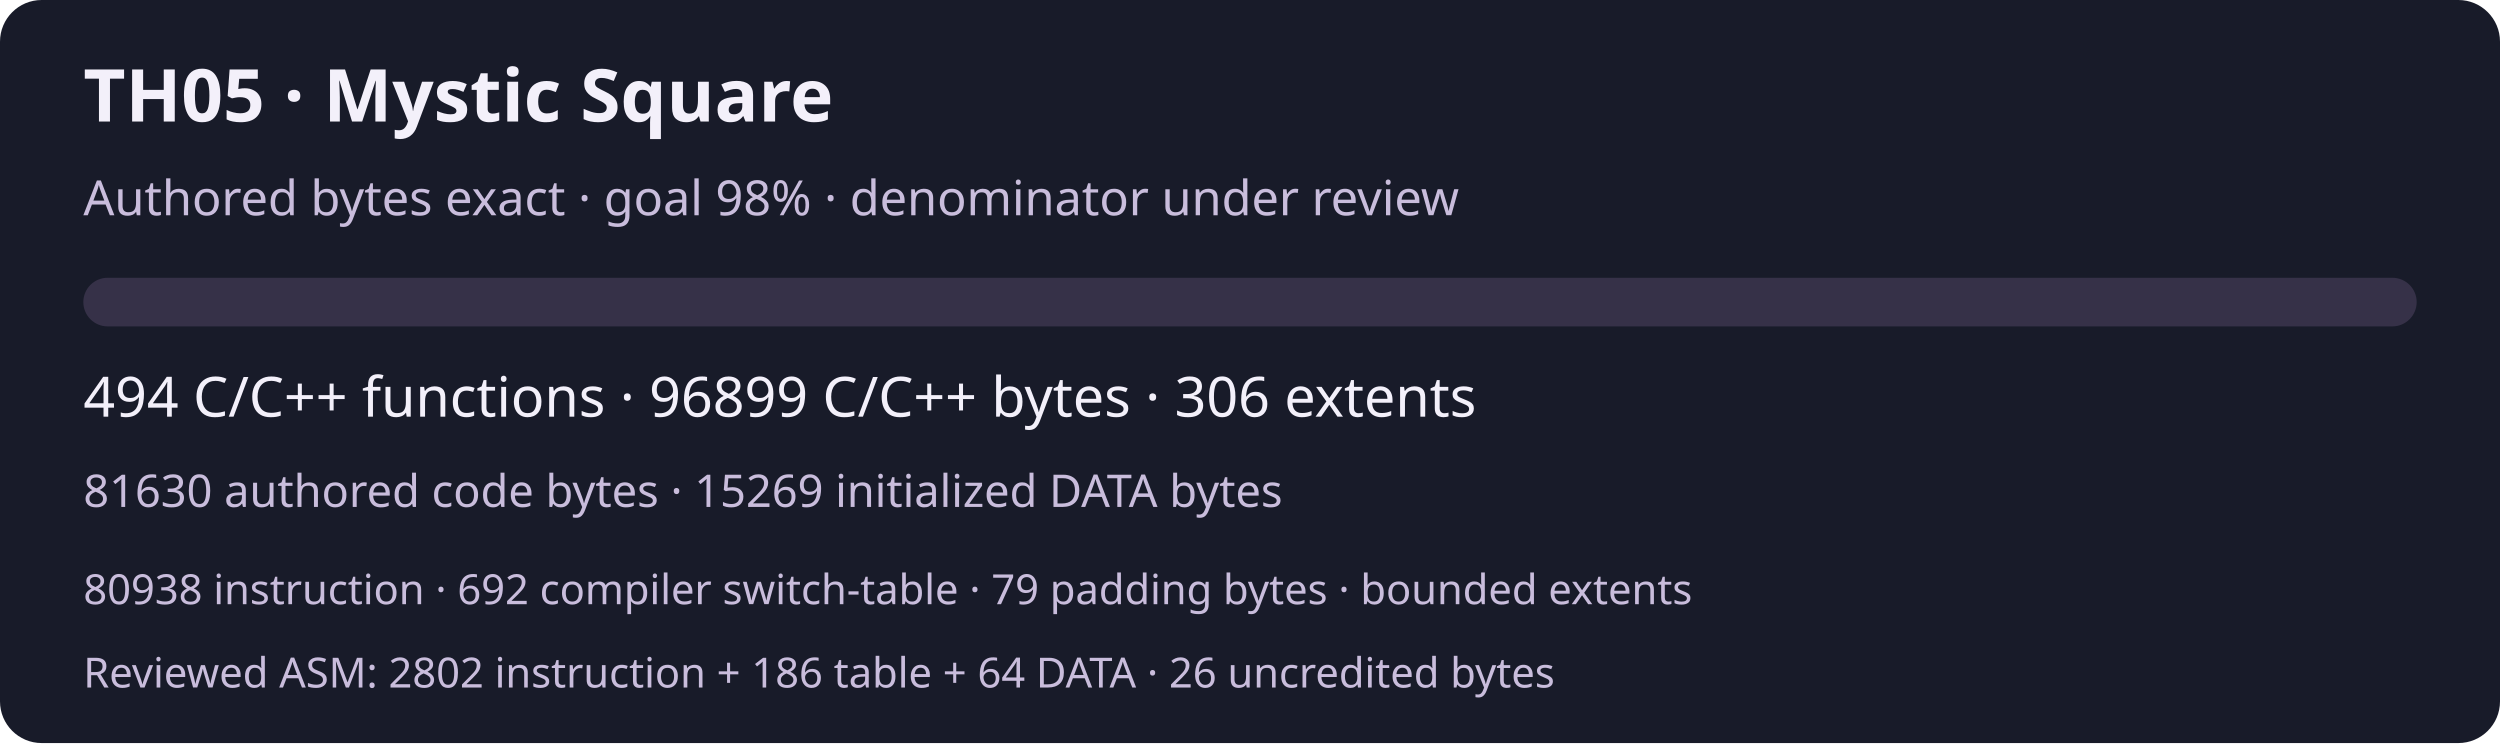
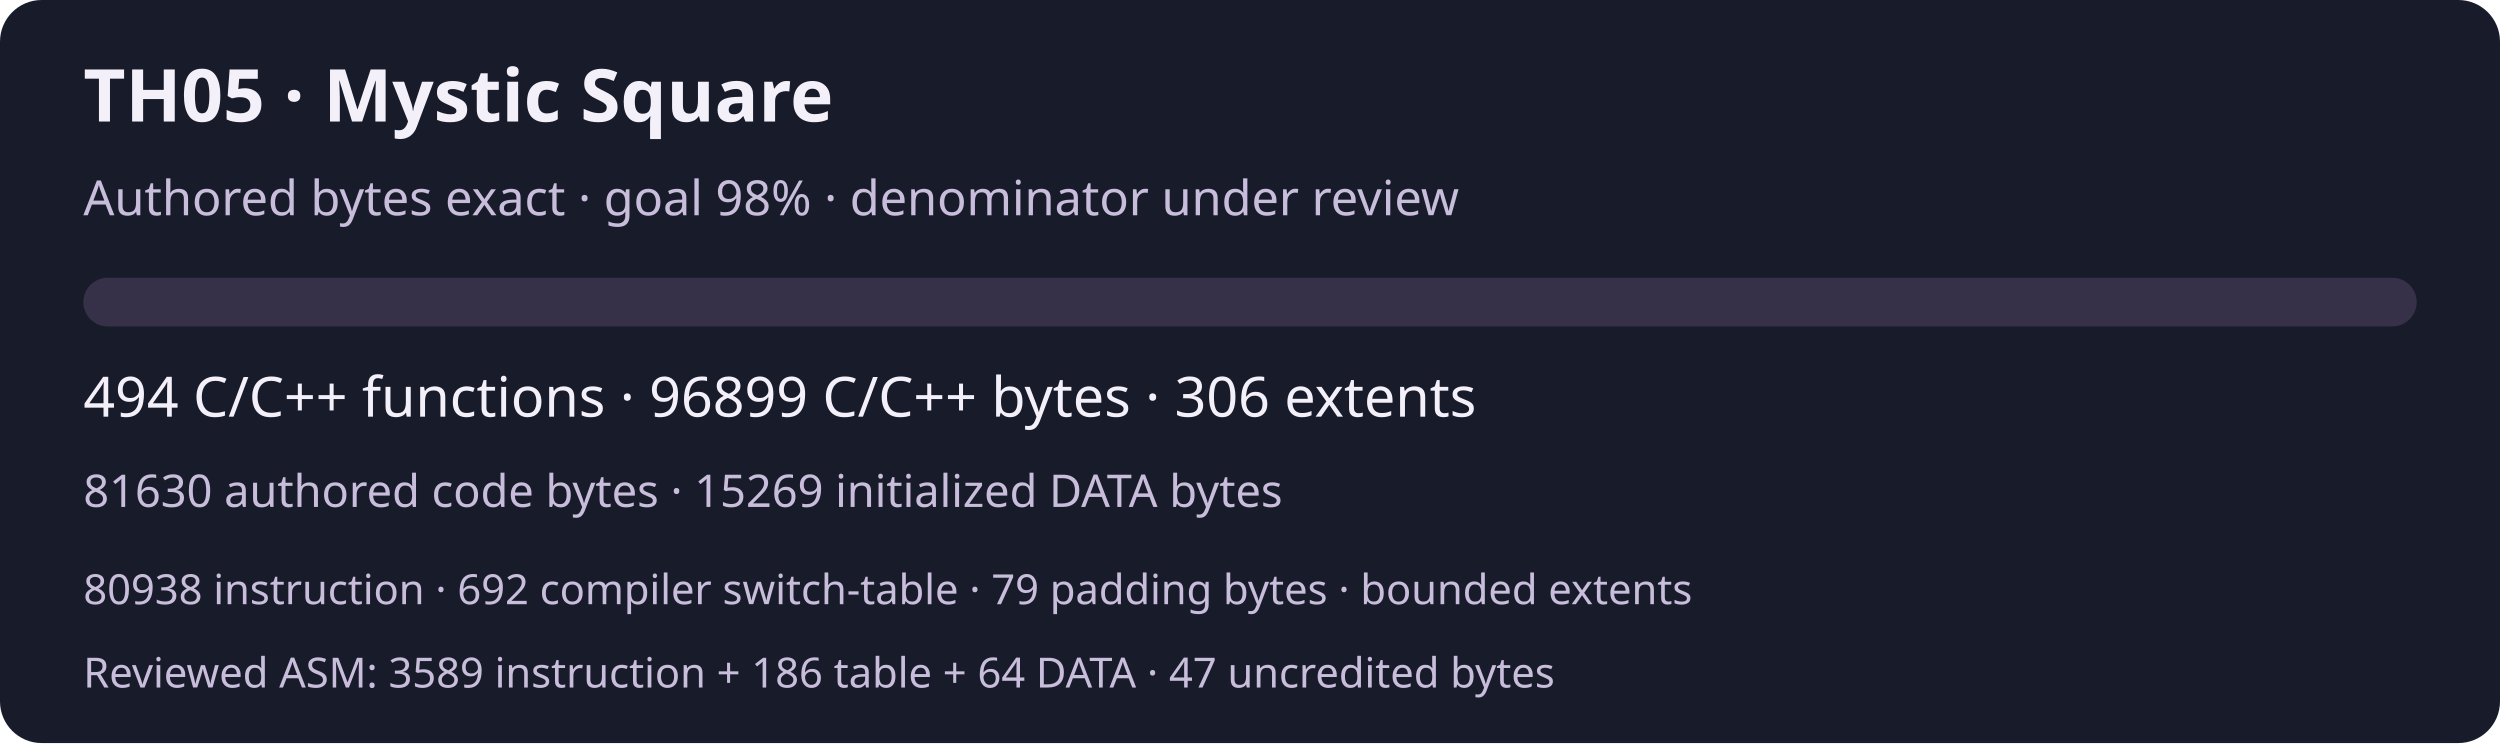
<svg xmlns="http://www.w3.org/2000/svg" width="720" height="214" viewBox="0 0 720 214" role="img" aria-labelledby="title desc">
  <rect width="720" height="214" rx="12" fill="#181b29" />
  <g font-family="system-ui,sans-serif" fill="#f3f0fa">
    <text x="24" y="35" font-size="21" font-weight="600">TH05 · Mystic Square</text>
    <text x="24" y="62" font-size="14" fill="#c9bddc">Authored bytes exact · goal 98% · denominator under review</text>
    <rect x="24" y="80" width="672" height="14" rx="7" fill="#363148" />
    <text x="24" y="120" font-size="16">494 C/C++ functions · 96899 C/C++ bytes · 306 extents</text>
    <text x="24" y="146" font-size="13" fill="#c9bddc">81630 authored code bytes · 15269 initialized DATA bytes</text>
    <text x="24" y="174" font-size="12" fill="#c9bddc">80938 instruction · 692 compiler switch-table · 79 padding bytes · bounded extents</text>
-     <text x="24" y="198" font-size="12" fill="#c9bddc">Reviewed ASM: 2802 instruction + 186 table + 64 DATA · 26 uncredited bytes</text>
+     <text x="24" y="198" font-size="12" fill="#c9bddc">Reviewed ASM: 3589 instruction + 186 table + 64 DATA · 47 uncredited bytes</text>
  </g>
</svg>
